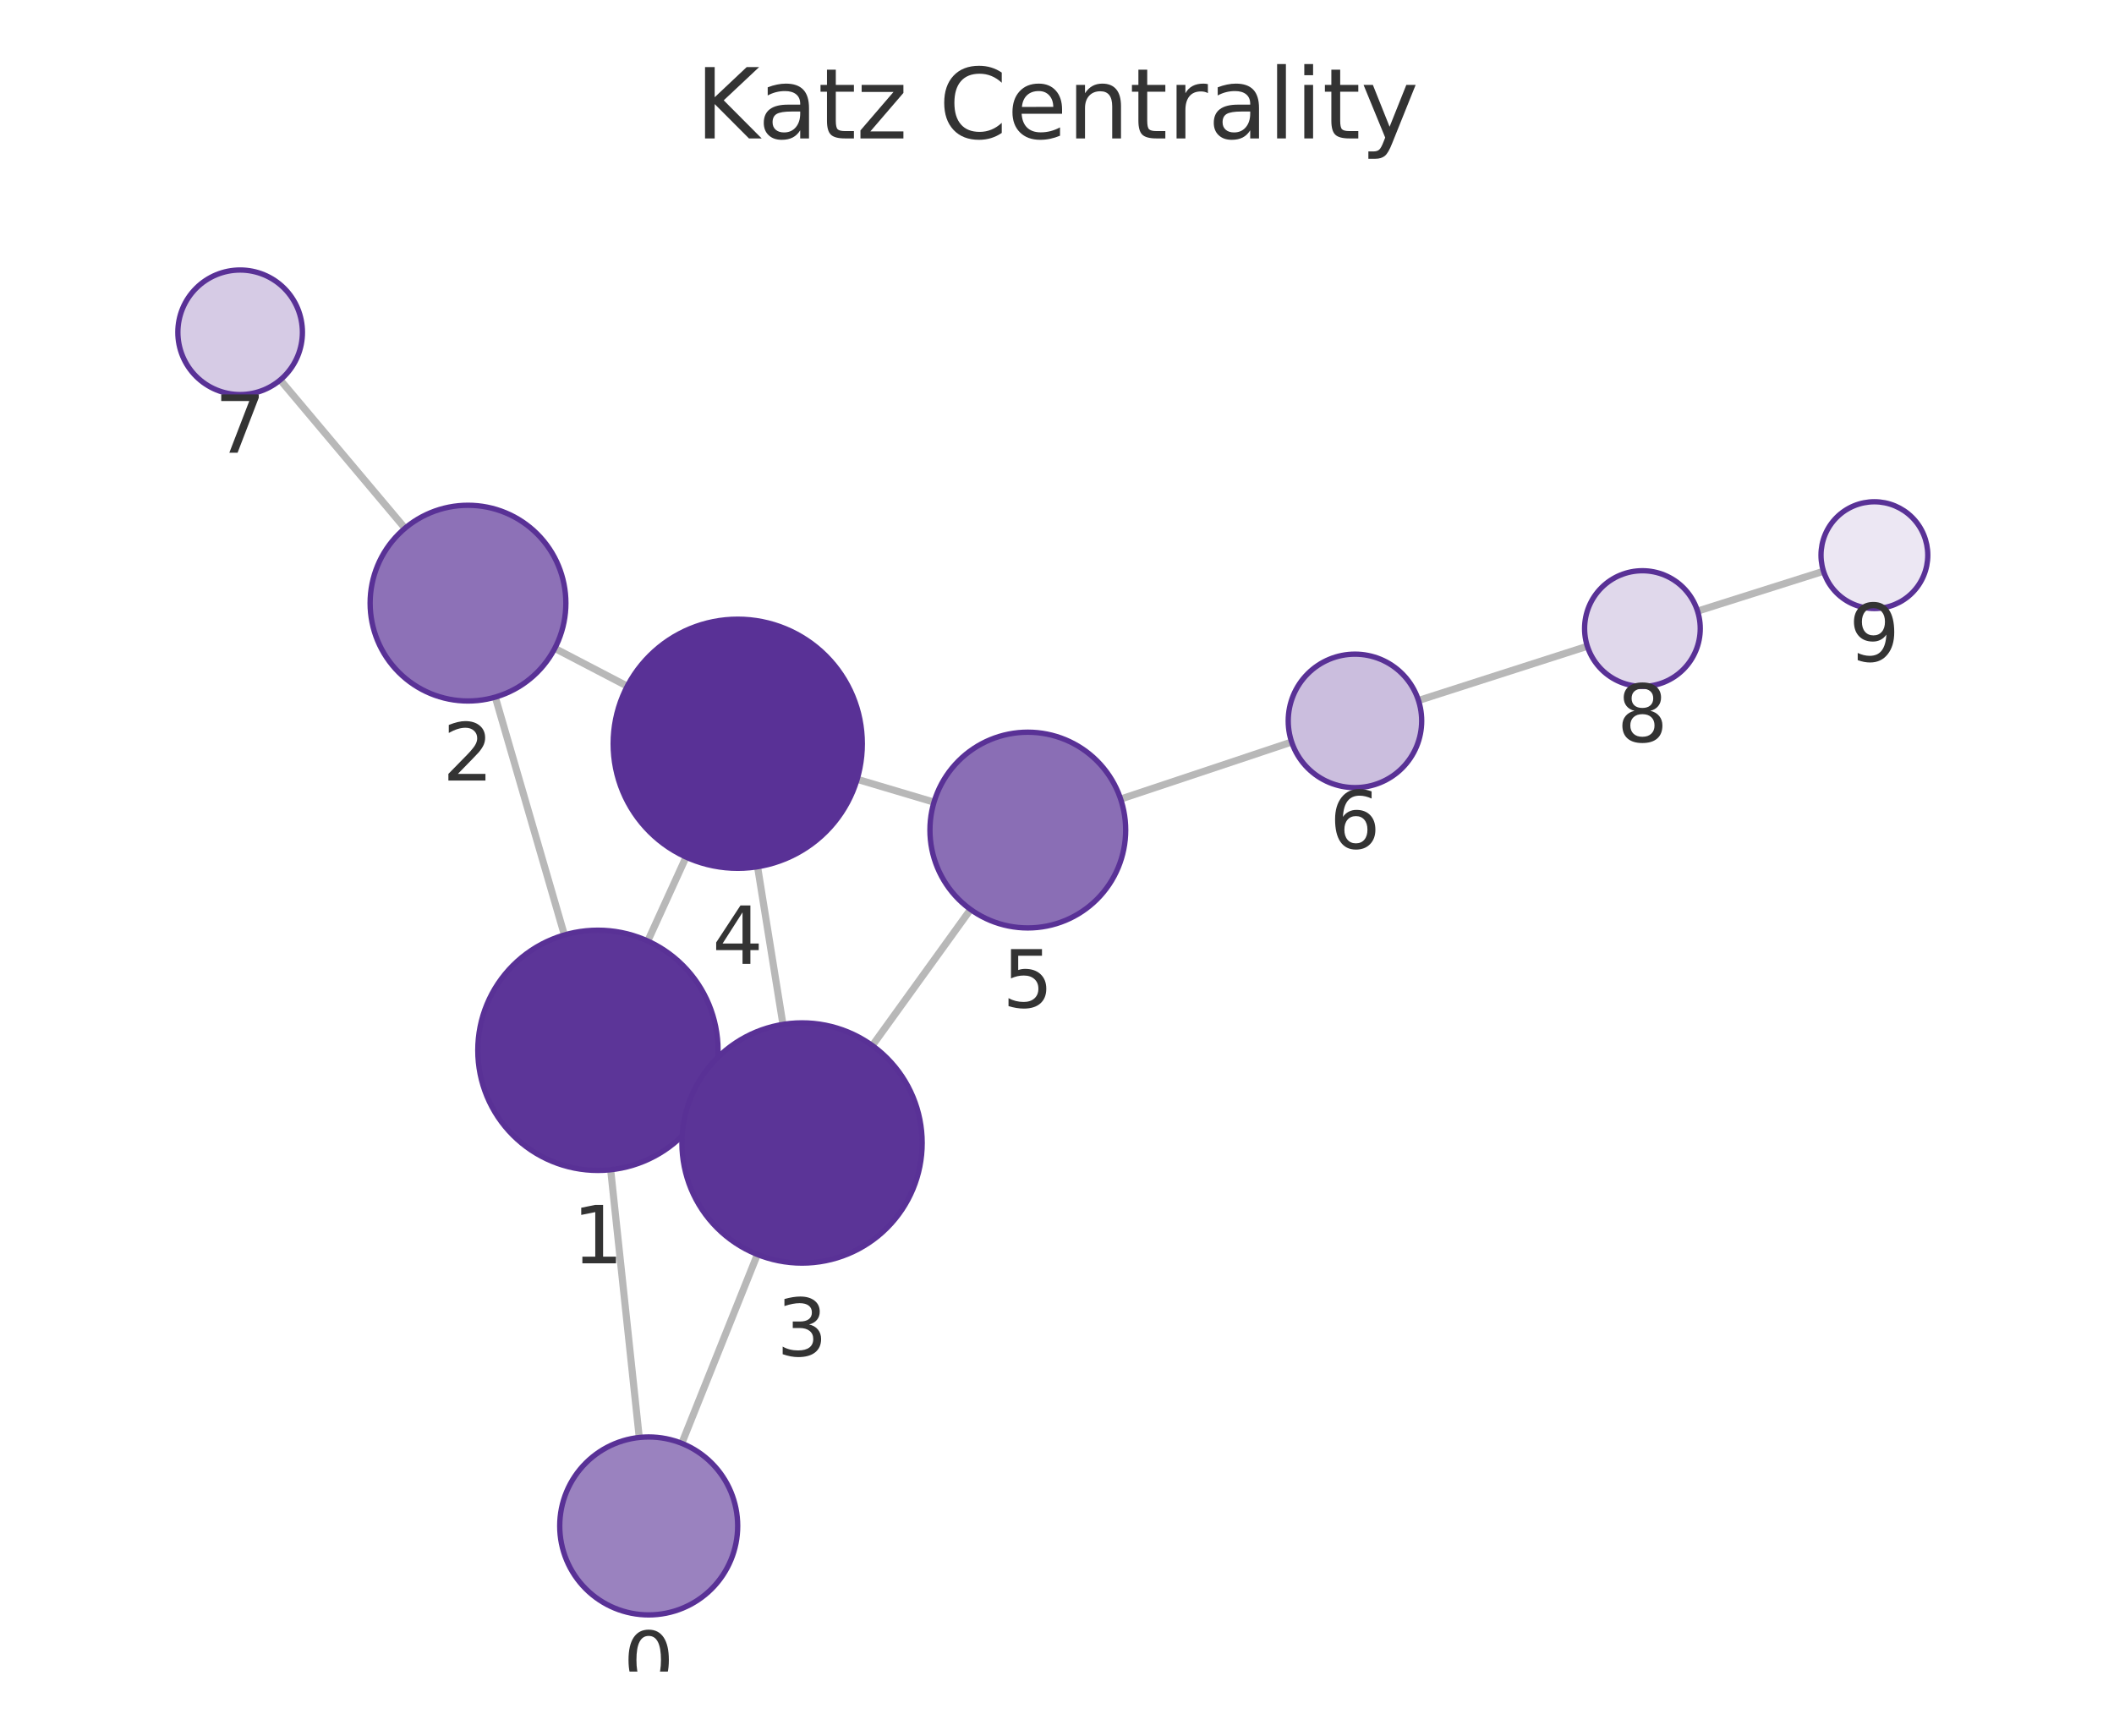
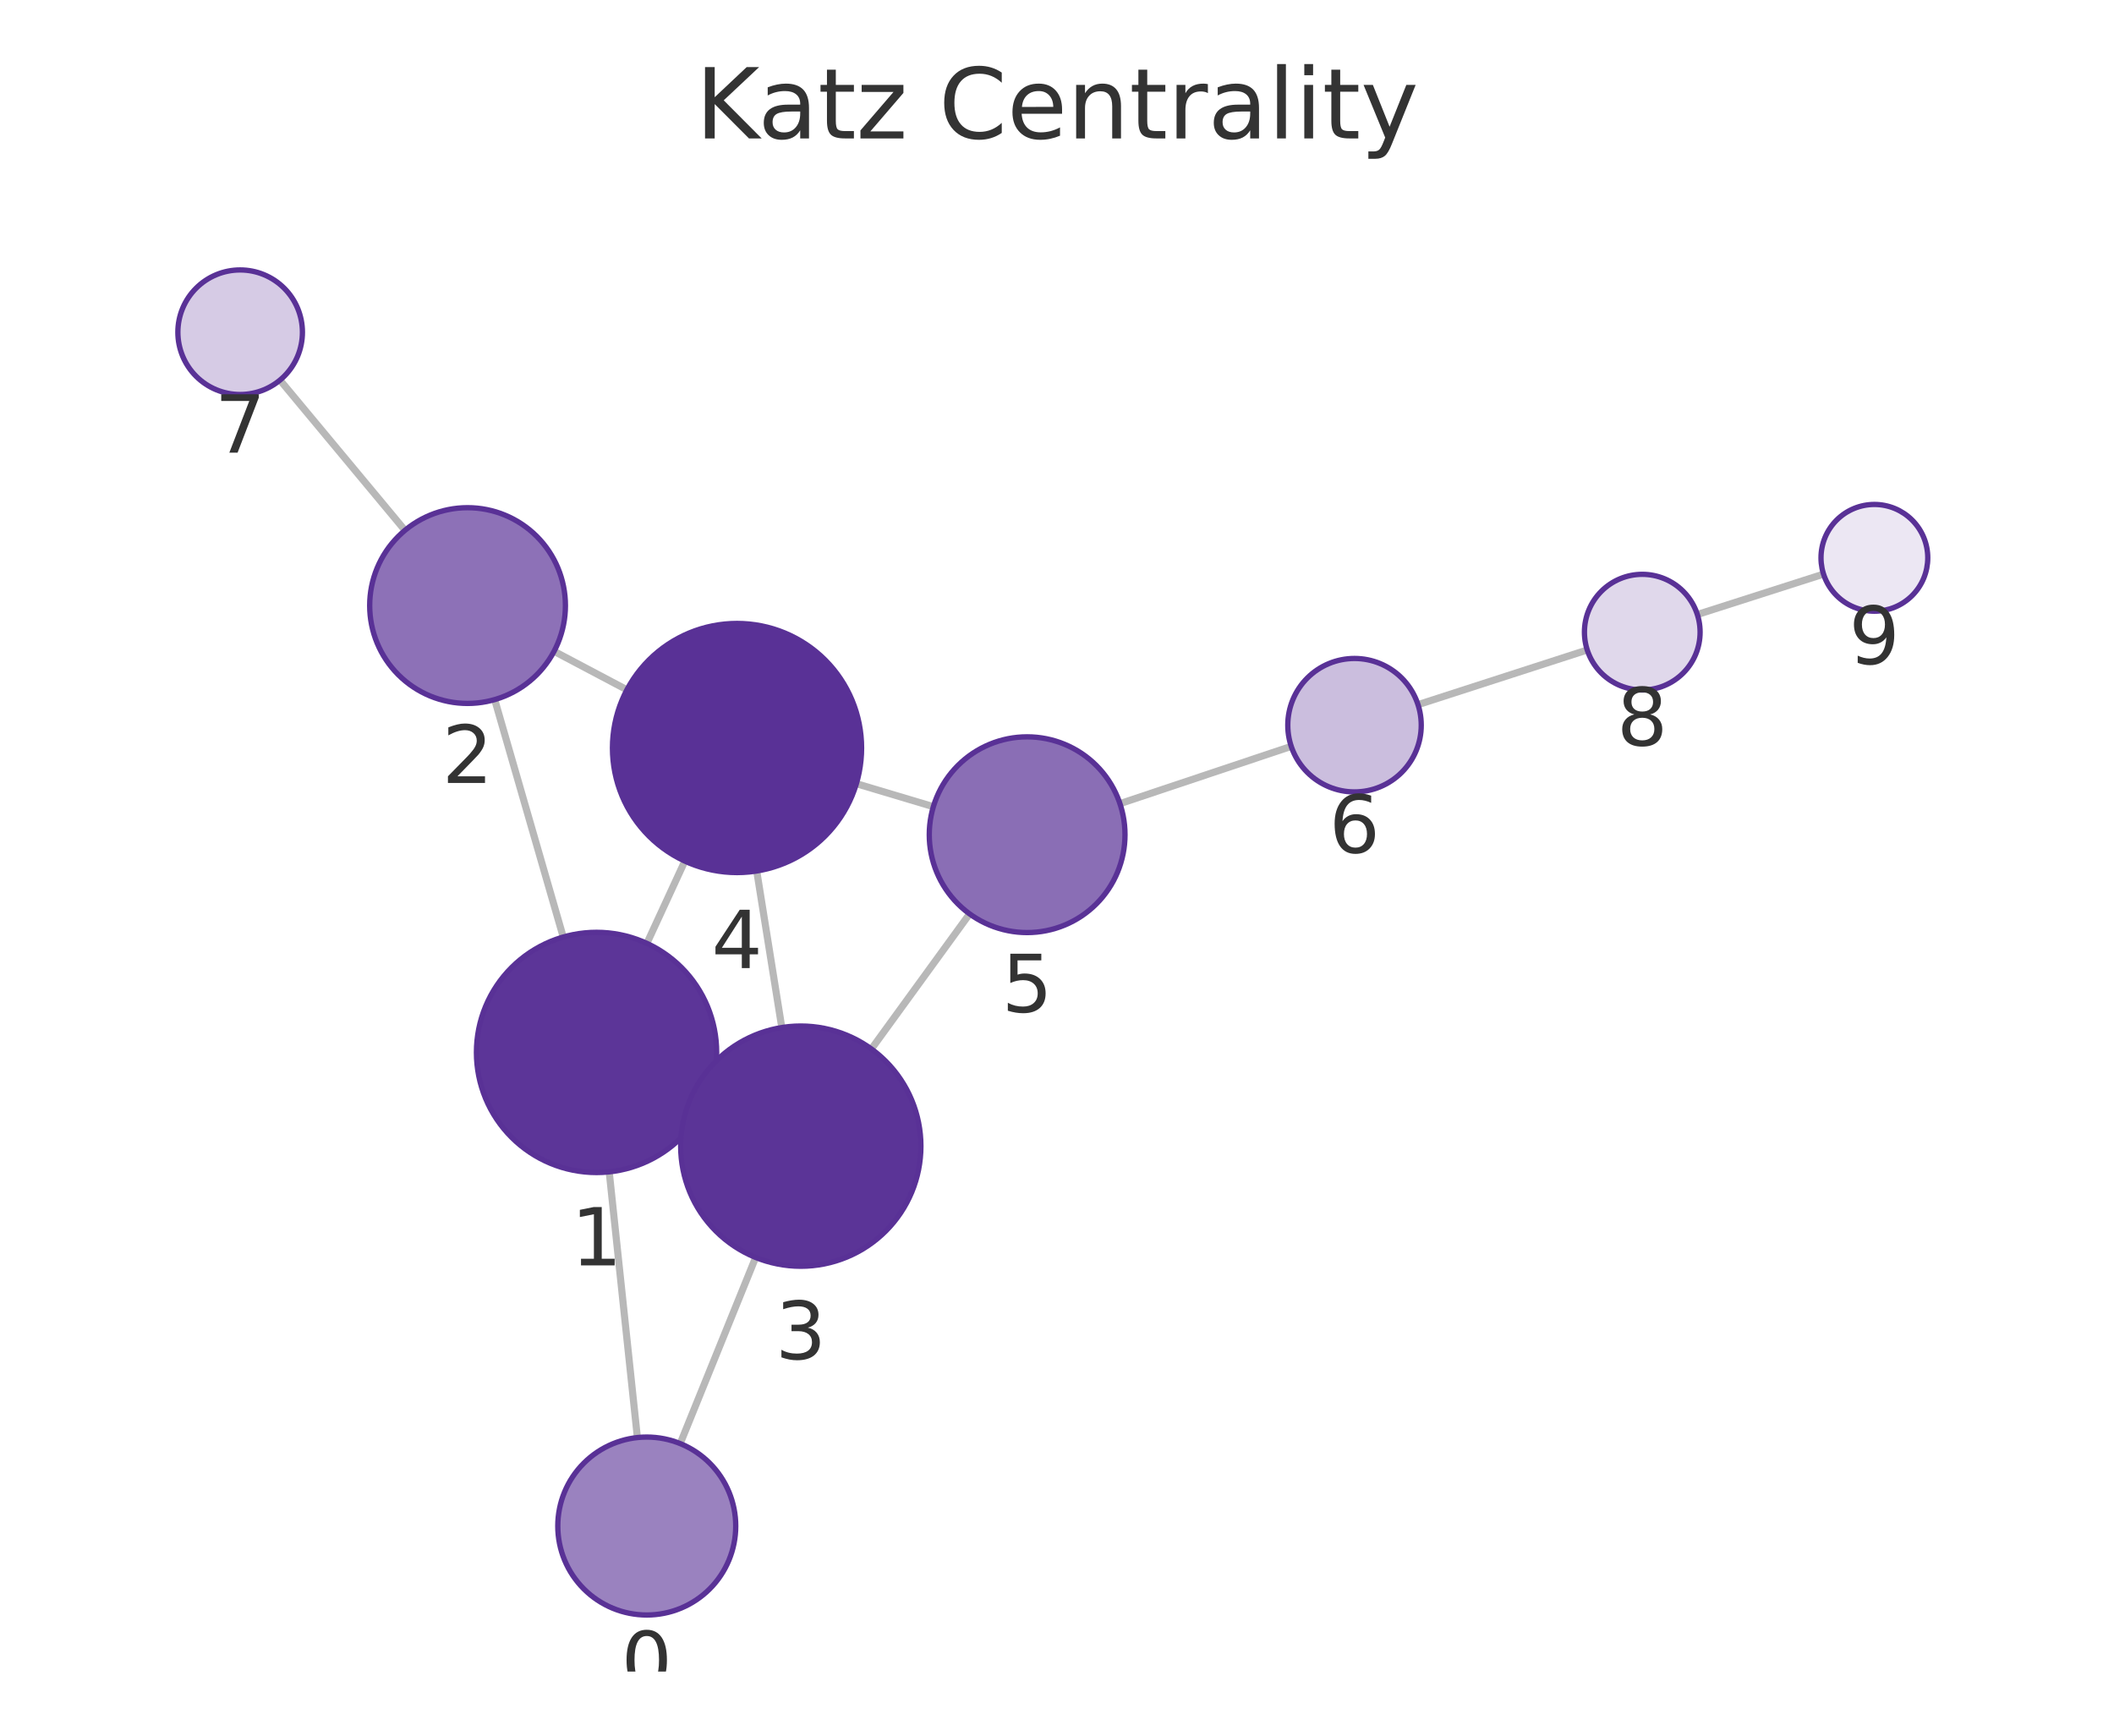
<svg xmlns="http://www.w3.org/2000/svg" xmlns:xlink="http://www.w3.org/1999/xlink" width="237.6pt" height="195.078pt" viewBox="0 0 237.6 195.078" version="1.1">
  <defs>
    <style type="text/css">*{stroke-linejoin: round; stroke-linecap: butt}</style>
  </defs>
  <g id="figure_1">
    <g id="patch_1">
      <path d="M 0 195.078  L 237.6 195.078  L 237.6 0  L 0 0  L 0 195.078  z " style="fill: none" />
    </g>
    <g id="axes_1">
      <g id="patch_2">
        <path d="M 7.2 187.878  L 230.4 187.878  L 230.4 21.558  L 7.2 21.558  L 7.2 187.878  z " style="fill: none" />
      </g>
      <g id="EdgeCollection_1">
-         <path d="M 71.848 161.564  L 68.635 131.474  " clip-path="url(#p36f7cba837)" style="fill: #b8b8b8; stroke: #b8b8b8; stroke-width: 0.8" />
-         <path d="M 76.627 162.224  L 85.127 140.997  " clip-path="url(#p36f7cba837)" style="fill: #b8b8b8; stroke: #b8b8b8; stroke-width: 0.8" />
-         <path d="M 63.435 105.086  L 55.669 78.352  " clip-path="url(#p36f7cba837)" style="fill: #b8b8b8; stroke: #b8b8b8; stroke-width: 0.8" />
-         <path d="M 79.494 123.63  L 77.852 122.885  " clip-path="url(#p36f7cba837)" style="fill: #b8b8b8; stroke: #b8b8b8; stroke-width: 0.8" />
-         <path d="M 72.804 105.767  L 77.107 96.332  " clip-path="url(#p36f7cba837)" style="fill: #b8b8b8; stroke: #b8b8b8; stroke-width: 0.8" />
-         <path d="M 62.354 72.874  L 70.503 77.122  " clip-path="url(#p36f7cba837)" style="fill: #b8b8b8; stroke: #b8b8b8; stroke-width: 0.8" />
-         <path d="M 45.518 59.371  L 31.497 42.705  " clip-path="url(#p36f7cba837)" style="fill: #b8b8b8; stroke: #b8b8b8; stroke-width: 0.8" />
-         <path d="M 87.998 115.136  L 85.144 97.416  " clip-path="url(#p36f7cba837)" style="fill: #b8b8b8; stroke: #b8b8b8; stroke-width: 0.8" />
-         <path d="M 98.044 117.517  L 109.083 102.216  " clip-path="url(#p36f7cba837)" style="fill: #b8b8b8; stroke: #b8b8b8; stroke-width: 0.8" />
-         <path d="M 96.336 87.587  L 104.976 90.158  " clip-path="url(#p36f7cba837)" style="fill: #b8b8b8; stroke: #b8b8b8; stroke-width: 0.8" />
-         <path d="M 125.953 89.813  L 145.174 83.399  " clip-path="url(#p36f7cba837)" style="fill: #b8b8b8; stroke: #b8b8b8; stroke-width: 0.8" />
-         <path d="M 159.429 78.731  L 178.409 72.635  " clip-path="url(#p36f7cba837)" style="fill: #b8b8b8; stroke: #b8b8b8; stroke-width: 0.8" />
-         <path d="M 190.794 68.686  L 204.95 64.205  " clip-path="url(#p36f7cba837)" style="fill: #b8b8b8; stroke: #b8b8b8; stroke-width: 0.8" />
+         <path d="M 71.638 161.574  L 68.471 131.712  " clip-path="url(#p9c83f8a48e)" style="fill: #b8b8b8; stroke: #b8b8b8; stroke-width: 0.8" />
+         <path d="M 76.449 162.251  L 84.931 141.331  " clip-path="url(#p9c83f8a48e)" style="fill: #b8b8b8; stroke: #b8b8b8; stroke-width: 0.8" />
+         <path d="M 63.304 105.317  L 55.6 78.63  " clip-path="url(#p9c83f8a48e)" style="fill: #b8b8b8; stroke: #b8b8b8; stroke-width: 0.8" />
+         <path d="M 79.318 123.917  L 77.734 123.19  " clip-path="url(#p9c83f8a48e)" style="fill: #b8b8b8; stroke: #b8b8b8; stroke-width: 0.8" />
+         <path d="M 72.705 106.029  L 76.971 96.784  " clip-path="url(#p9c83f8a48e)" style="fill: #b8b8b8; stroke: #b8b8b8; stroke-width: 0.8" />
+         <path d="M 62.274 73.202  L 70.46 77.53  " clip-path="url(#p9c83f8a48e)" style="fill: #b8b8b8; stroke: #b8b8b8; stroke-width: 0.8" />
+         <path d="M 45.514 59.605  L 31.468 42.722  " clip-path="url(#p9c83f8a48e)" style="fill: #b8b8b8; stroke: #b8b8b8; stroke-width: 0.8" />
+         <path d="M 87.869 115.49  L 85.051 97.896  " clip-path="url(#p9c83f8a48e)" style="fill: #b8b8b8; stroke: #b8b8b8; stroke-width: 0.8" />
+         <path d="M 97.94 117.9  L 108.976 102.714  " clip-path="url(#p9c83f8a48e)" style="fill: #b8b8b8; stroke: #b8b8b8; stroke-width: 0.8" />
+         <path d="M 96.251 88.081  L 104.904 90.666  " clip-path="url(#p9c83f8a48e)" style="fill: #b8b8b8; stroke: #b8b8b8; stroke-width: 0.8" />
+         <path d="M 125.875 90.326  L 145.126 83.887  " clip-path="url(#p9c83f8a48e)" style="fill: #b8b8b8; stroke: #b8b8b8; stroke-width: 0.8" />
+         <path d="M 159.375 79.2  L 178.396 73.051  " clip-path="url(#p9c83f8a48e)" style="fill: #b8b8b8; stroke: #b8b8b8; stroke-width: 0.8" />
+         <path d="M 190.771 69.069  L 204.955 64.527  " clip-path="url(#p9c83f8a48e)" style="fill: #b8b8b8; stroke: #b8b8b8; stroke-width: 0.8" />
      </g>
      <g id="VertexCollection_1">
-         <path d="M 72.91 181.507  C 75.562 181.507 78.106 180.453 79.981 178.578  C 81.856 176.703 82.91 174.159 82.91 171.507  C 82.91 168.855 81.856 166.311 79.981 164.436  C 78.106 162.561 75.562 161.507 72.91 161.507  C 70.258 161.507 67.714 162.561 65.839 164.436  C 63.964 166.311 62.91 168.855 62.91 171.507  C 62.91 174.159 63.964 176.703 65.839 178.578  C 67.714 180.453 70.258 181.507 72.91 181.507  z " clip-path="url(#p36f7cba837)" style="fill: #9a82bf; stroke: #593196; stroke-width: 0.6" />
-         <path d="M 67.202 131.55  C 70.782 131.55 74.216 130.127 76.748 127.596  C 79.279 125.064 80.702 121.63 80.702 118.05  C 80.702 114.47 79.279 111.036 76.748 108.504  C 74.216 105.972 70.782 104.55 67.202 104.55  C 63.621 104.55 60.187 105.972 57.656 108.504  C 55.124 111.036 53.702 114.47 53.702 118.05  C 53.702 121.63 55.124 125.064 57.656 127.596  C 60.187 130.127 63.621 131.55 67.202 131.55  z " clip-path="url(#p36f7cba837)" style="fill: #5c3598; stroke: #593196; stroke-width: 0.6" />
-         <path d="M 52.6 78.789  C 55.517 78.789 58.315 77.63 60.378 75.567  C 62.441 73.504 63.6 70.706 63.6 67.789  C 63.6 64.872 62.441 62.073 60.378 60.011  C 58.315 57.948 55.517 56.789 52.6 56.789  C 49.683 56.789 46.884 57.948 44.822 60.011  C 42.759 62.073 41.6 64.872 41.6 67.789  C 41.6 70.706 42.759 73.504 44.822 75.567  C 46.884 77.63 49.683 78.789 52.6 78.789  z " clip-path="url(#p36f7cba837)" style="fill: #8d71b7; stroke: #593196; stroke-width: 0.6" />
-         <path d="M 90.145 141.965  C 93.725 141.965 97.159 140.542 99.691 138.011  C 102.223 135.479 103.645 132.045 103.645 128.465  C 103.645 124.884 102.223 121.45 99.691 118.919  C 97.159 116.387 93.725 114.965 90.145 114.965  C 86.565 114.965 83.131 116.387 80.599 118.919  C 78.068 121.45 76.645 124.884 76.645 128.465  C 76.645 132.045 78.068 135.479 80.599 138.011  C 83.131 140.542 86.565 141.965 90.145 141.965  z " clip-path="url(#p36f7cba837)" style="fill: #5b3497; stroke: #593196; stroke-width: 0.6" />
-         <path d="M 82.917 97.594  C 86.63 97.594 90.191 96.119 92.817 93.494  C 95.442 90.869 96.917 87.307 96.917 83.594  C 96.917 79.882 95.442 76.32 92.817 73.695  C 90.191 71.07 86.63 69.594 82.917 69.594  C 79.204 69.594 75.643 71.07 73.018 73.695  C 70.392 76.32 68.917 79.882 68.917 83.594  C 68.917 87.307 70.392 90.869 73.018 93.494  C 75.643 96.119 79.204 97.594 82.917 97.594  z " clip-path="url(#p36f7cba837)" style="fill: #593196; stroke: #593196; stroke-width: 0.6" />
-         <path d="M 115.519 104.295  C 118.436 104.295 121.234 103.136 123.297 101.073  C 125.36 99.01 126.519 96.212 126.519 93.295  C 126.519 90.378 125.36 87.58 123.297 85.517  C 121.234 83.454 118.436 82.295 115.519 82.295  C 112.602 82.295 109.804 83.454 107.741 85.517  C 105.678 87.58 104.519 90.378 104.519 93.295  C 104.519 96.212 105.678 99.01 107.741 101.073  C 109.804 103.136 112.602 104.295 115.519 104.295  z " clip-path="url(#p36f7cba837)" style="fill: #8a6eb5; stroke: #593196; stroke-width: 0.6" />
-         <path d="M 152.288 88.524  C 154.277 88.524 156.185 87.734 157.592 86.328  C 158.998 84.921 159.788 83.013 159.788 81.024  C 159.788 79.035 158.998 77.128 157.592 75.721  C 156.185 74.315 154.277 73.524 152.288 73.524  C 150.299 73.524 148.392 74.315 146.985 75.721  C 145.579 77.128 144.788 79.035 144.788 81.024  C 144.788 83.013 145.579 84.921 146.985 86.328  C 148.392 87.734 150.299 88.524 152.288 88.524  z " clip-path="url(#p36f7cba837)" style="fill: #cbbede; stroke: #593196; stroke-width: 0.6" />
-         <path d="M 26.99 44.348  C 28.847 44.348 30.627 43.61 31.94 42.298  C 33.253 40.985 33.99 39.204 33.99 37.348  C 33.99 35.492 33.253 33.711 31.94 32.398  C 30.627 31.086 28.847 30.348 26.99 30.348  C 25.134 30.348 23.353 31.086 22.04 32.398  C 20.728 33.711 19.99 35.492 19.99 37.348  C 19.99 39.204 20.728 40.985 22.04 42.298  C 23.353 43.61 25.134 44.348 26.99 44.348  z " clip-path="url(#p36f7cba837)" style="fill: #d6cbe5; stroke: #593196; stroke-width: 0.6" />
-         <path d="M 184.597 77.147  C 186.321 77.147 187.975 76.463 189.193 75.244  C 190.412 74.025 191.097 72.371 191.097 70.647  C 191.097 68.924 190.412 67.27 189.193 66.051  C 187.975 64.832 186.321 64.147 184.597 64.147  C 182.873 64.147 181.22 64.832 180.001 66.051  C 178.782 67.27 178.097 68.924 178.097 70.647  C 178.097 72.371 178.782 74.025 180.001 75.244  C 181.22 76.463 182.873 77.147 184.597 77.147  z " clip-path="url(#p36f7cba837)" style="fill: #e0d8eb; stroke: #593196; stroke-width: 0.6" />
-         <path d="M 210.67 68.395  C 212.261 68.395 213.788 67.762 214.913 66.637  C 216.038 65.512 216.67 63.986 216.67 62.395  C 216.67 60.803 216.038 59.277 214.913 58.152  C 213.788 57.027 212.261 56.395 210.67 56.395  C 209.079 56.395 207.553 57.027 206.427 58.152  C 205.302 59.277 204.67 60.803 204.67 62.395  C 204.67 63.986 205.302 65.512 206.427 66.637  C 207.553 67.762 209.079 68.395 210.67 68.395  z " clip-path="url(#p36f7cba837)" style="fill: #ece7f3; stroke: #593196; stroke-width: 0.6" />
+         <path d="M 72.692 181.518  C 75.344 181.518 77.888 180.464 79.763 178.589  C 81.638 176.714 82.692 174.17 82.692 171.518  C 82.692 168.866 81.638 166.322 79.763 164.447  C 77.888 162.572 75.344 161.518 72.692 161.518  C 70.04 161.518 67.496 162.572 65.621 164.447  C 63.746 166.322 62.692 168.866 62.692 171.518  C 62.692 174.17 63.746 176.714 65.621 178.589  C 67.496 180.464 70.04 181.518 72.692 181.518  z " clip-path="url(#p9c83f8a48e)" style="fill: #9a82bf; stroke: #593196; stroke-width: 0.6" />
+         <path d="M 67.048 131.787  C 70.628 131.787 74.062 130.365 76.594 127.833  C 79.125 125.301 80.548 121.867 80.548 118.287  C 80.548 114.707 79.125 111.273 76.594 108.741  C 74.062 106.21 70.628 104.787 67.048 104.787  C 63.468 104.787 60.034 106.21 57.502 108.741  C 54.97 111.273 53.548 114.707 53.548 118.287  C 53.548 121.867 54.97 125.301 57.502 127.833  C 60.034 130.365 63.468 131.787 67.048 131.787  z " clip-path="url(#p9c83f8a48e)" style="fill: #5c3598; stroke: #593196; stroke-width: 0.6" />
+         <path d="M 52.55 79.062  C 55.467 79.062 58.265 77.903 60.328 75.84  C 62.391 73.777 63.55 70.979 63.55 68.062  C 63.55 65.144 62.391 62.346 60.328 60.284  C 58.265 58.221 55.467 57.062 52.55 57.062  C 49.632 57.062 46.834 58.221 44.771 60.284  C 42.709 62.346 41.55 65.144 41.55 68.062  C 41.55 70.979 42.709 73.777 44.771 75.84  C 46.834 77.903 49.632 79.062 52.55 79.062  z " clip-path="url(#p9c83f8a48e)" style="fill: #8d71b7; stroke: #593196; stroke-width: 0.6" />
+         <path d="M 90.004 142.32  C 93.584 142.32 97.018 140.898 99.55 138.366  C 102.081 135.835 103.504 132.401 103.504 128.82  C 103.504 125.24 102.081 121.806 99.55 119.274  C 97.018 116.743 93.584 115.32 90.004 115.32  C 86.424 115.32 82.989 116.743 80.458 119.274  C 77.926 121.806 76.504 125.24 76.504 128.82  C 76.504 132.401 77.926 135.835 80.458 138.366  C 82.989 140.898 86.424 142.32 90.004 142.32  z " clip-path="url(#p9c83f8a48e)" style="fill: #5b3497; stroke: #593196; stroke-width: 0.6" />
+         <path d="M 82.837 98.072  C 86.55 98.072 90.111 96.597 92.737 93.972  C 95.362 91.346 96.837 87.785 96.837 84.072  C 96.837 80.359 95.362 76.798 92.737 74.173  C 90.111 71.547 86.55 70.072 82.837 70.072  C 79.125 70.072 75.563 71.547 72.938 74.173  C 70.312 76.798 68.837 80.359 68.837 84.072  C 68.837 87.785 70.312 91.346 72.938 93.972  C 75.563 96.597 79.125 98.072 82.837 98.072  z " clip-path="url(#p9c83f8a48e)" style="fill: #593196; stroke: #593196; stroke-width: 0.6" />
+         <path d="M 115.443 104.816  C 118.36 104.816 121.159 103.657 123.221 101.594  C 125.284 99.531 126.443 96.733 126.443 93.816  C 126.443 90.898 125.284 88.1 123.221 86.037  C 121.159 83.975 118.36 82.816 115.443 82.816  C 112.526 82.816 109.728 83.975 107.665 86.037  C 105.602 88.1 104.443 90.898 104.443 93.816  C 104.443 96.733 105.602 99.531 107.665 101.594  C 109.728 103.657 112.526 104.816 115.443 104.816  z " clip-path="url(#p9c83f8a48e)" style="fill: #8a6eb5; stroke: #593196; stroke-width: 0.6" />
+         <path d="M 152.239 89.008  C 154.228 89.008 156.136 88.217 157.542 86.811  C 158.948 85.404 159.739 83.497 159.739 81.508  C 159.739 79.519 158.948 77.611 157.542 76.204  C 156.136 74.798 154.228 74.008 152.239 74.008  C 150.25 74.008 148.342 74.798 146.935 76.204  C 145.529 77.611 144.739 79.519 144.739 81.508  C 144.739 83.497 145.529 85.404 146.935 86.811  C 148.342 88.217 150.25 89.008 152.239 89.008  z " clip-path="url(#p9c83f8a48e)" style="fill: #cbbede; stroke: #593196; stroke-width: 0.6" />
+         <path d="M 26.991 44.34  C 28.848 44.34 30.628 43.603 31.941 42.29  C 33.254 40.977 33.991 39.197 33.991 37.34  C 33.991 35.484 33.254 33.703 31.941 32.391  C 30.628 31.078 28.848 30.34 26.991 30.34  C 25.135 30.34 23.354 31.078 22.041 32.391  C 20.729 33.703 19.991 35.484 19.991 37.34  C 19.991 39.197 20.729 40.977 22.041 42.29  C 23.354 43.603 25.135 44.34 26.991 44.34  z " clip-path="url(#p9c83f8a48e)" style="fill: #d6cbe5; stroke: #593196; stroke-width: 0.6" />
+         <path d="M 184.58 77.551  C 186.304 77.551 187.958 76.867 189.177 75.648  C 190.396 74.429 191.08 72.775 191.08 71.051  C 191.08 69.328 190.396 67.674 189.177 66.455  C 187.958 65.236 186.304 64.551 184.58 64.551  C 182.857 64.551 181.203 65.236 179.984 66.455  C 178.765 67.674 178.08 69.328 178.08 71.051  C 178.08 72.775 178.765 74.429 179.984 75.648  C 181.203 76.867 182.857 77.551 184.58 77.551  z " clip-path="url(#p9c83f8a48e)" style="fill: #e0d8eb; stroke: #593196; stroke-width: 0.6" />
+         <path d="M 210.669 68.697  C 212.26 68.697 213.787 68.065 214.912 66.94  C 216.037 65.815 216.669 64.289 216.669 62.697  C 216.669 61.106 216.037 59.58 214.912 58.455  C 213.787 57.33 212.26 56.697 210.669 56.697  C 209.078 56.697 207.552 57.33 206.427 58.455  C 205.301 59.58 204.669 61.106 204.669 62.697  C 204.669 64.289 205.301 65.815 206.427 66.94  C 207.552 68.065 209.078 68.697 210.669 68.697  z " clip-path="url(#p9c83f8a48e)" style="fill: #ece7f3; stroke: #593196; stroke-width: 0.6" />
      </g>
      <g id="text_1">
-         <g clip-path="url(#p36f7cba837)">
-           <g style="fill: #333333" transform="translate(70.04672 189.8449) scale(0.09 -0.09)">
+         <g clip-path="url(#p9c83f8a48e)">
+           <g style="fill: #333333" transform="translate(69.82881 189.8558) scale(0.09 -0.09)">
            <defs>
              <path id="DejaVuSans-13" d="M 2034 4250  Q 1547 4250 1301 3770  Q 1056 3291 1056 2328  Q 1056 1369 1301 889  Q 1547 409 2034 409  Q 2525 409 2770 889  Q 3016 1369 3016 2328  Q 3016 3291 2770 3770  Q 2525 4250 2034 4250  z M 2034 4750  Q 2819 4750 3233 4129  Q 3647 3509 3647 2328  Q 3647 1150 3233 529  Q 2819 -91 2034 -91  Q 1250 -91 836 529  Q 422 1150 422 2328  Q 422 3509 836 4129  Q 1250 4750 2034 4750  z " transform="scale(0.015625)" />
            </defs>
            <use xlink:href="#DejaVuSans-13" />
          </g>
        </g>
      </g>
      <g id="text_2">
-         <g clip-path="url(#p36f7cba837)">
-           <g style="fill: #333333" transform="translate(64.33854 141.9878) scale(0.09 -0.09)">
+         <g clip-path="url(#p9c83f8a48e)">
+           <g style="fill: #333333" transform="translate(64.18477 142.225) scale(0.09 -0.09)">
            <defs>
              <path id="DejaVuSans-14" d="M 794 531  L 1825 531  L 1825 4091  L 703 3866  L 703 4441  L 1819 4666  L 2450 4666  L 2450 531  L 3481 531  L 3481 0  L 794 0  L 794 531  z " transform="scale(0.015625)" />
            </defs>
            <use xlink:href="#DejaVuSans-14" />
          </g>
        </g>
      </g>
      <g id="text_3">
-         <g clip-path="url(#p36f7cba837)">
-           <g style="fill: #333333" transform="translate(49.73672 87.72672) scale(0.09 -0.09)">
+         <g clip-path="url(#p9c83f8a48e)">
+           <g style="fill: #333333" transform="translate(49.68647 87.99957) scale(0.09 -0.09)">
            <defs>
              <path id="DejaVuSans-15" d="M 1228 531  L 3431 531  L 3431 0  L 469 0  L 469 531  Q 828 903 1448 1529  Q 2069 2156 2228 2338  Q 2531 2678 2651 2914  Q 2772 3150 2772 3378  Q 2772 3750 2511 3984  Q 2250 4219 1831 4219  Q 1534 4219 1204 4116  Q 875 4013 500 3803  L 500 4441  Q 881 4594 1212 4672  Q 1544 4750 1819 4750  Q 2544 4750 2975 4387  Q 3406 4025 3406 3419  Q 3406 3131 3298 2873  Q 3191 2616 2906 2266  Q 2828 2175 2409 1742  Q 1991 1309 1228 531  z " transform="scale(0.015625)" />
            </defs>
            <use xlink:href="#DejaVuSans-15" />
          </g>
        </g>
      </g>
      <g id="text_4">
-         <g clip-path="url(#p36f7cba837)">
-           <g style="fill: #333333" transform="translate(87.28199 152.4025) scale(0.09 -0.09)">
+         <g clip-path="url(#p9c83f8a48e)">
+           <g style="fill: #333333" transform="translate(87.14066 152.7582) scale(0.09 -0.09)">
            <defs>
              <path id="DejaVuSans-16" d="M 2597 2516  Q 3050 2419 3304 2112  Q 3559 1806 3559 1356  Q 3559 666 3084 287  Q 2609 -91 1734 -91  Q 1441 -91 1130 -33  Q 819 25 488 141  L 488 750  Q 750 597 1062 519  Q 1375 441 1716 441  Q 2309 441 2620 675  Q 2931 909 2931 1356  Q 2931 1769 2642 2001  Q 2353 2234 1838 2234  L 1294 2234  L 1294 2753  L 1863 2753  Q 2328 2753 2575 2939  Q 2822 3125 2822 3475  Q 2822 3834 2567 4026  Q 2313 4219 1838 4219  Q 1578 4219 1281 4162  Q 984 4106 628 3988  L 628 4550  Q 988 4650 1302 4700  Q 1616 4750 1894 4750  Q 2613 4750 3031 4423  Q 3450 4097 3450 3541  Q 3450 3153 3228 2886  Q 3006 2619 2597 2516  z " transform="scale(0.015625)" />
            </defs>
            <use xlink:href="#DejaVuSans-16" />
          </g>
        </g>
      </g>
      <g id="text_5">
-         <g clip-path="url(#p36f7cba837)">
-           <g style="fill: #333333" transform="translate(80.05389 108.3323) scale(0.09 -0.09)">
+         <g clip-path="url(#p9c83f8a48e)">
+           <g style="fill: #333333" transform="translate(79.97424 108.8102) scale(0.09 -0.09)">
            <defs>
              <path id="DejaVuSans-17" d="M 2419 4116  L 825 1625  L 2419 1625  L 2419 4116  z M 2253 4666  L 3047 4666  L 3047 1625  L 3713 1625  L 3713 1100  L 3047 1100  L 3047 0  L 2419 0  L 2419 1100  L 313 1100  L 313 1709  L 2253 4666  z " transform="scale(0.015625)" />
            </defs>
            <use xlink:href="#DejaVuSans-17" />
          </g>
        </g>
      </g>
      <g id="text_6">
-         <g clip-path="url(#p36f7cba837)">
-           <g style="fill: #333333" transform="translate(112.6558 113.2328) scale(0.09 -0.09)">
+         <g clip-path="url(#p9c83f8a48e)">
+           <g style="fill: #333333" transform="translate(112.5801 113.7535) scale(0.09 -0.09)">
            <defs>
              <path id="DejaVuSans-18" d="M 691 4666  L 3169 4666  L 3169 4134  L 1269 4134  L 1269 2991  Q 1406 3038 1543 3061  Q 1681 3084 1819 3084  Q 2600 3084 3056 2656  Q 3513 2228 3513 1497  Q 3513 744 3044 326  Q 2575 -91 1722 -91  Q 1428 -91 1123 -41  Q 819 9 494 109  L 494 744  Q 775 591 1075 516  Q 1375 441 1709 441  Q 2250 441 2565 725  Q 2881 1009 2881 1497  Q 2881 1984 2565 2268  Q 2250 2553 1709 2553  Q 1456 2553 1204 2497  Q 953 2441 691 2322  L 691 4666  z " transform="scale(0.015625)" />
            </defs>
            <use xlink:href="#DejaVuSans-18" />
          </g>
        </g>
      </g>
      <g id="text_7">
-         <g clip-path="url(#p36f7cba837)">
-           <g style="fill: #333333" transform="translate(149.4252 95.36234) scale(0.09 -0.09)">
+         <g clip-path="url(#p9c83f8a48e)">
+           <g style="fill: #333333" transform="translate(149.3755 95.84543) scale(0.09 -0.09)">
            <defs>
              <path id="DejaVuSans-19" d="M 2113 2584  Q 1688 2584 1439 2293  Q 1191 2003 1191 1497  Q 1191 994 1439 701  Q 1688 409 2113 409  Q 2538 409 2786 701  Q 3034 994 3034 1497  Q 3034 2003 2786 2293  Q 2538 2584 2113 2584  z M 3366 4563  L 3366 3988  Q 3128 4100 2886 4159  Q 2644 4219 2406 4219  Q 1781 4219 1451 3797  Q 1122 3375 1075 2522  Q 1259 2794 1537 2939  Q 1816 3084 2150 3084  Q 2853 3084 3261 2657  Q 3669 2231 3669 1497  Q 3669 778 3244 343  Q 2819 -91 2113 -91  Q 1303 -91 875 529  Q 447 1150 447 2328  Q 447 3434 972 4092  Q 1497 4750 2381 4750  Q 2619 4750 2861 4703  Q 3103 4656 3366 4563  z " transform="scale(0.015625)" />
            </defs>
            <use xlink:href="#DejaVuSans-19" />
          </g>
        </g>
      </g>
      <g id="text_8">
-         <g clip-path="url(#p36f7cba837)">
-           <g style="fill: #333333" transform="translate(24.12699 50.88591) scale(0.09 -0.09)">
+         <g clip-path="url(#p9c83f8a48e)">
+           <g style="fill: #333333" transform="translate(24.12803 50.87828) scale(0.09 -0.09)">
            <defs>
              <path id="DejaVuSans-1a" d="M 525 4666  L 3525 4666  L 3525 4397  L 1831 0  L 1172 0  L 2766 4134  L 525 4134  L 525 4666  z " transform="scale(0.015625)" />
            </defs>
            <use xlink:href="#DejaVuSans-1a" />
          </g>
        </g>
      </g>
      <g id="text_9">
-         <g clip-path="url(#p36f7cba837)">
-           <g style="fill: #333333" transform="translate(181.7341 83.38532) scale(0.09 -0.09)">
+         <g clip-path="url(#p9c83f8a48e)">
+           <g style="fill: #333333" transform="translate(181.7173 83.7893) scale(0.09 -0.09)">
            <defs>
              <path id="DejaVuSans-1b" d="M 2034 2216  Q 1584 2216 1326 1975  Q 1069 1734 1069 1313  Q 1069 891 1326 650  Q 1584 409 2034 409  Q 2484 409 2743 651  Q 3003 894 3003 1313  Q 3003 1734 2745 1975  Q 2488 2216 2034 2216  z M 1403 2484  Q 997 2584 770 2862  Q 544 3141 544 3541  Q 544 4100 942 4425  Q 1341 4750 2034 4750  Q 2731 4750 3128 4425  Q 3525 4100 3525 3541  Q 3525 3141 3298 2862  Q 3072 2584 2669 2484  Q 3125 2378 3379 2068  Q 3634 1759 3634 1313  Q 3634 634 3220 271  Q 2806 -91 2034 -91  Q 1263 -91 848 271  Q 434 634 434 1313  Q 434 1759 690 2068  Q 947 2378 1403 2484  z M 1172 3481  Q 1172 3119 1398 2916  Q 1625 2713 2034 2713  Q 2441 2713 2670 2916  Q 2900 3119 2900 3481  Q 2900 3844 2670 4047  Q 2441 4250 2034 4250  Q 1625 4250 1398 4047  Q 1172 3844 1172 3481  z " transform="scale(0.015625)" />
            </defs>
            <use xlink:href="#DejaVuSans-1b" />
          </g>
        </g>
      </g>
      <g id="text_10">
-         <g clip-path="url(#p36f7cba837)">
-           <g style="fill: #333333" transform="translate(207.807 74.33256) scale(0.09 -0.09)">
+         <g clip-path="url(#p9c83f8a48e)">
+           <g style="fill: #333333" transform="translate(207.8061 74.63528) scale(0.09 -0.09)">
            <defs>
              <path id="DejaVuSans-1c" d="M 703 97  L 703 672  Q 941 559 1184 500  Q 1428 441 1663 441  Q 2288 441 2617 861  Q 2947 1281 2994 2138  Q 2813 1869 2534 1725  Q 2256 1581 1919 1581  Q 1219 1581 811 2004  Q 403 2428 403 3163  Q 403 3881 828 4315  Q 1253 4750 1959 4750  Q 2769 4750 3195 4129  Q 3622 3509 3622 2328  Q 3622 1225 3098 567  Q 2575 -91 1691 -91  Q 1453 -91 1209 -44  Q 966 3 703 97  z M 1959 2075  Q 2384 2075 2632 2365  Q 2881 2656 2881 3163  Q 2881 3666 2632 3958  Q 2384 4250 1959 4250  Q 1534 4250 1286 3958  Q 1038 3666 1038 3163  Q 1038 2656 1286 2365  Q 1534 2075 1959 2075  z " transform="scale(0.015625)" />
            </defs>
            <use xlink:href="#DejaVuSans-1c" />
          </g>
        </g>
      </g>
      <g id="matplotlib.axis_1" />
      <g id="matplotlib.axis_2" />
      <g id="text_11">
        <g style="fill: #333333" transform="translate(78.16273 15.55828) scale(0.11 -0.11)">
          <defs>
            <path id="DejaVuSans-2e" d="M 628 4666  L 1259 4666  L 1259 2694  L 3353 4666  L 4166 4666  L 1850 2491  L 4331 0  L 3500 0  L 1259 2247  L 1259 0  L 628 0  L 628 4666  z " transform="scale(0.015625)" />
            <path id="DejaVuSans-44" d="M 2194 1759  Q 1497 1759 1228 1600  Q 959 1441 959 1056  Q 959 750 1161 570  Q 1363 391 1709 391  Q 2188 391 2477 730  Q 2766 1069 2766 1631  L 2766 1759  L 2194 1759  z M 3341 1997  L 3341 0  L 2766 0  L 2766 531  Q 2569 213 2275 61  Q 1981 -91 1556 -91  Q 1019 -91 701 211  Q 384 513 384 1019  Q 384 1609 779 1909  Q 1175 2209 1959 2209  L 2766 2209  L 2766 2266  Q 2766 2663 2505 2880  Q 2244 3097 1772 3097  Q 1472 3097 1187 3025  Q 903 2953 641 2809  L 641 3341  Q 956 3463 1253 3523  Q 1550 3584 1831 3584  Q 2591 3584 2966 3190  Q 3341 2797 3341 1997  z " transform="scale(0.015625)" />
            <path id="DejaVuSans-57" d="M 1172 4494  L 1172 3500  L 2356 3500  L 2356 3053  L 1172 3053  L 1172 1153  Q 1172 725 1289 603  Q 1406 481 1766 481  L 2356 481  L 2356 0  L 1766 0  Q 1100 0 847 248  Q 594 497 594 1153  L 594 3053  L 172 3053  L 172 3500  L 594 3500  L 594 4494  L 1172 4494  z " transform="scale(0.015625)" />
            <path id="DejaVuSans-5d" d="M 353 3500  L 3084 3500  L 3084 2975  L 922 459  L 3084 459  L 3084 0  L 275 0  L 275 525  L 2438 3041  L 353 3041  L 353 3500  z " transform="scale(0.015625)" />
            <path id="DejaVuSans-3" transform="scale(0.015625)" />
            <path id="DejaVuSans-26" d="M 4122 4306  L 4122 3641  Q 3803 3938 3442 4084  Q 3081 4231 2675 4231  Q 1875 4231 1450 3742  Q 1025 3253 1025 2328  Q 1025 1406 1450 917  Q 1875 428 2675 428  Q 3081 428 3442 575  Q 3803 722 4122 1019  L 4122 359  Q 3791 134 3420 21  Q 3050 -91 2638 -91  Q 1578 -91 968 557  Q 359 1206 359 2328  Q 359 3453 968 4101  Q 1578 4750 2638 4750  Q 3056 4750 3426 4639  Q 3797 4528 4122 4306  z " transform="scale(0.015625)" />
            <path id="DejaVuSans-48" d="M 3597 1894  L 3597 1613  L 953 1613  Q 991 1019 1311 708  Q 1631 397 2203 397  Q 2534 397 2845 478  Q 3156 559 3463 722  L 3463 178  Q 3153 47 2828 -22  Q 2503 -91 2169 -91  Q 1331 -91 842 396  Q 353 884 353 1716  Q 353 2575 817 3079  Q 1281 3584 2069 3584  Q 2775 3584 3186 3129  Q 3597 2675 3597 1894  z M 3022 2063  Q 3016 2534 2758 2815  Q 2500 3097 2075 3097  Q 1594 3097 1305 2825  Q 1016 2553 972 2059  L 3022 2063  z " transform="scale(0.015625)" />
            <path id="DejaVuSans-51" d="M 3513 2113  L 3513 0  L 2938 0  L 2938 2094  Q 2938 2591 2744 2837  Q 2550 3084 2163 3084  Q 1697 3084 1428 2787  Q 1159 2491 1159 1978  L 1159 0  L 581 0  L 581 3500  L 1159 3500  L 1159 2956  Q 1366 3272 1645 3428  Q 1925 3584 2291 3584  Q 2894 3584 3203 3211  Q 3513 2838 3513 2113  z " transform="scale(0.015625)" />
            <path id="DejaVuSans-55" d="M 2631 2963  Q 2534 3019 2420 3045  Q 2306 3072 2169 3072  Q 1681 3072 1420 2755  Q 1159 2438 1159 1844  L 1159 0  L 581 0  L 581 3500  L 1159 3500  L 1159 2956  Q 1341 3275 1631 3429  Q 1922 3584 2338 3584  Q 2397 3584 2469 3576  Q 2541 3569 2628 3553  L 2631 2963  z " transform="scale(0.015625)" />
            <path id="DejaVuSans-4f" d="M 603 4863  L 1178 4863  L 1178 0  L 603 0  L 603 4863  z " transform="scale(0.015625)" />
            <path id="DejaVuSans-4c" d="M 603 3500  L 1178 3500  L 1178 0  L 603 0  L 603 3500  z M 603 4863  L 1178 4863  L 1178 4134  L 603 4134  L 603 4863  z " transform="scale(0.015625)" />
            <path id="DejaVuSans-5c" d="M 2059 -325  Q 1816 -950 1584 -1140  Q 1353 -1331 966 -1331  L 506 -1331  L 506 -850  L 844 -850  Q 1081 -850 1212 -737  Q 1344 -625 1503 -206  L 1606 56  L 191 3500  L 800 3500  L 1894 763  L 2988 3500  L 3597 3500  L 2059 -325  z " transform="scale(0.015625)" />
          </defs>
          <use xlink:href="#DejaVuSans-2e" />
          <use xlink:href="#DejaVuSans-44" transform="translate(63.82812 0)" />
          <use xlink:href="#DejaVuSans-57" transform="translate(125.1094 0)" />
          <use xlink:href="#DejaVuSans-5d" transform="translate(164.3125 0)" />
          <use xlink:href="#DejaVuSans-3" transform="translate(216.7969 0)" />
          <use xlink:href="#DejaVuSans-26" transform="translate(248.5781 0)" />
          <use xlink:href="#DejaVuSans-48" transform="translate(318.4062 0)" />
          <use xlink:href="#DejaVuSans-51" transform="translate(379.9375 0)" />
          <use xlink:href="#DejaVuSans-57" transform="translate(443.3125 0)" />
          <use xlink:href="#DejaVuSans-55" transform="translate(482.5156 0)" />
          <use xlink:href="#DejaVuSans-44" transform="translate(523.625 0)" />
          <use xlink:href="#DejaVuSans-4f" transform="translate(584.9062 0)" />
          <use xlink:href="#DejaVuSans-4c" transform="translate(612.6875 0)" />
          <use xlink:href="#DejaVuSans-57" transform="translate(640.4688 0)" />
          <use xlink:href="#DejaVuSans-5c" transform="translate(679.6719 0)" />
        </g>
      </g>
    </g>
  </g>
  <defs>
-     <clipPath id="p36f7cba837">
+     <clipPath id="p9c83f8a48e">
      <rect x="7.2" y="21.558" width="223.2" height="166.32" />
    </clipPath>
  </defs>
</svg>
